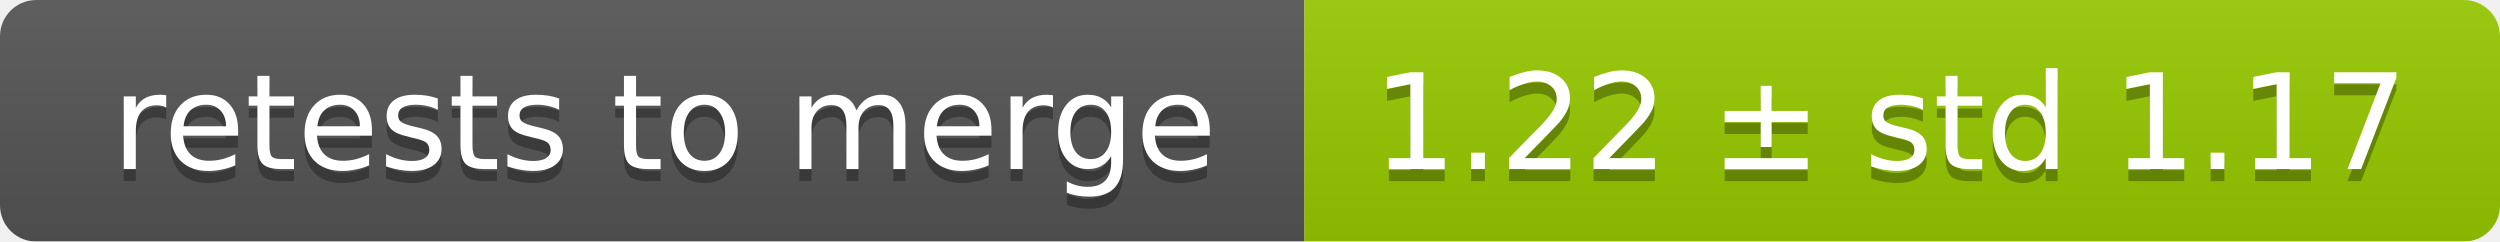
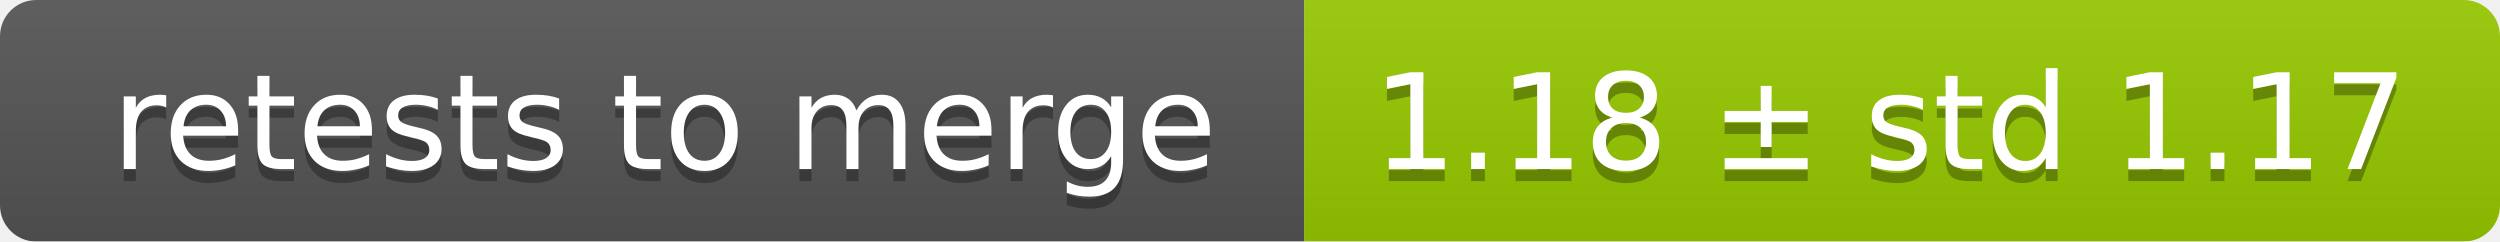
<svg xmlns="http://www.w3.org/2000/svg" width="207" height="20">
  <linearGradient id="smooth" x2="0" y2="100%">
    <stop offset="0" stop-color="#bbb" stop-opacity=".1" />
    <stop offset="1" stop-opacity=".1" />
  </linearGradient>
  <mask id="round">
    <rect width="207" height="20" rx="3" fill="#fff" />
  </mask>
  <g mask="url(#round)">
    <rect width="108" height="20" fill="#555" />
    <rect x="108" width="99" height="20" fill="#97ca00" />
    <rect width="207" height="20" fill="url(#smooth)" />
  </g>
  <g fill="#fff" text-anchor="middle" font-family="DejaVu Sans,Verdana,Geneva,sans-serif" font-size="11">
    <text x="55" y="15" fill="#010101" fill-opacity=".3">retests to merge</text>
    <text x="55" y="14">retests to merge</text>
-     <text x="156.5" y="15" fill="#010101" fill-opacity=".3">1.22 ± std 1.17</text>
-     <text x="156.5" y="14">1.22 ± std 1.17</text>
+     <text x="156.5" y="15" fill="#010101" fill-opacity=".3">1.18 ± std 1.17</text>
+     <text x="156.5" y="14">1.18 ± std 1.17</text>
  </g>
</svg>
